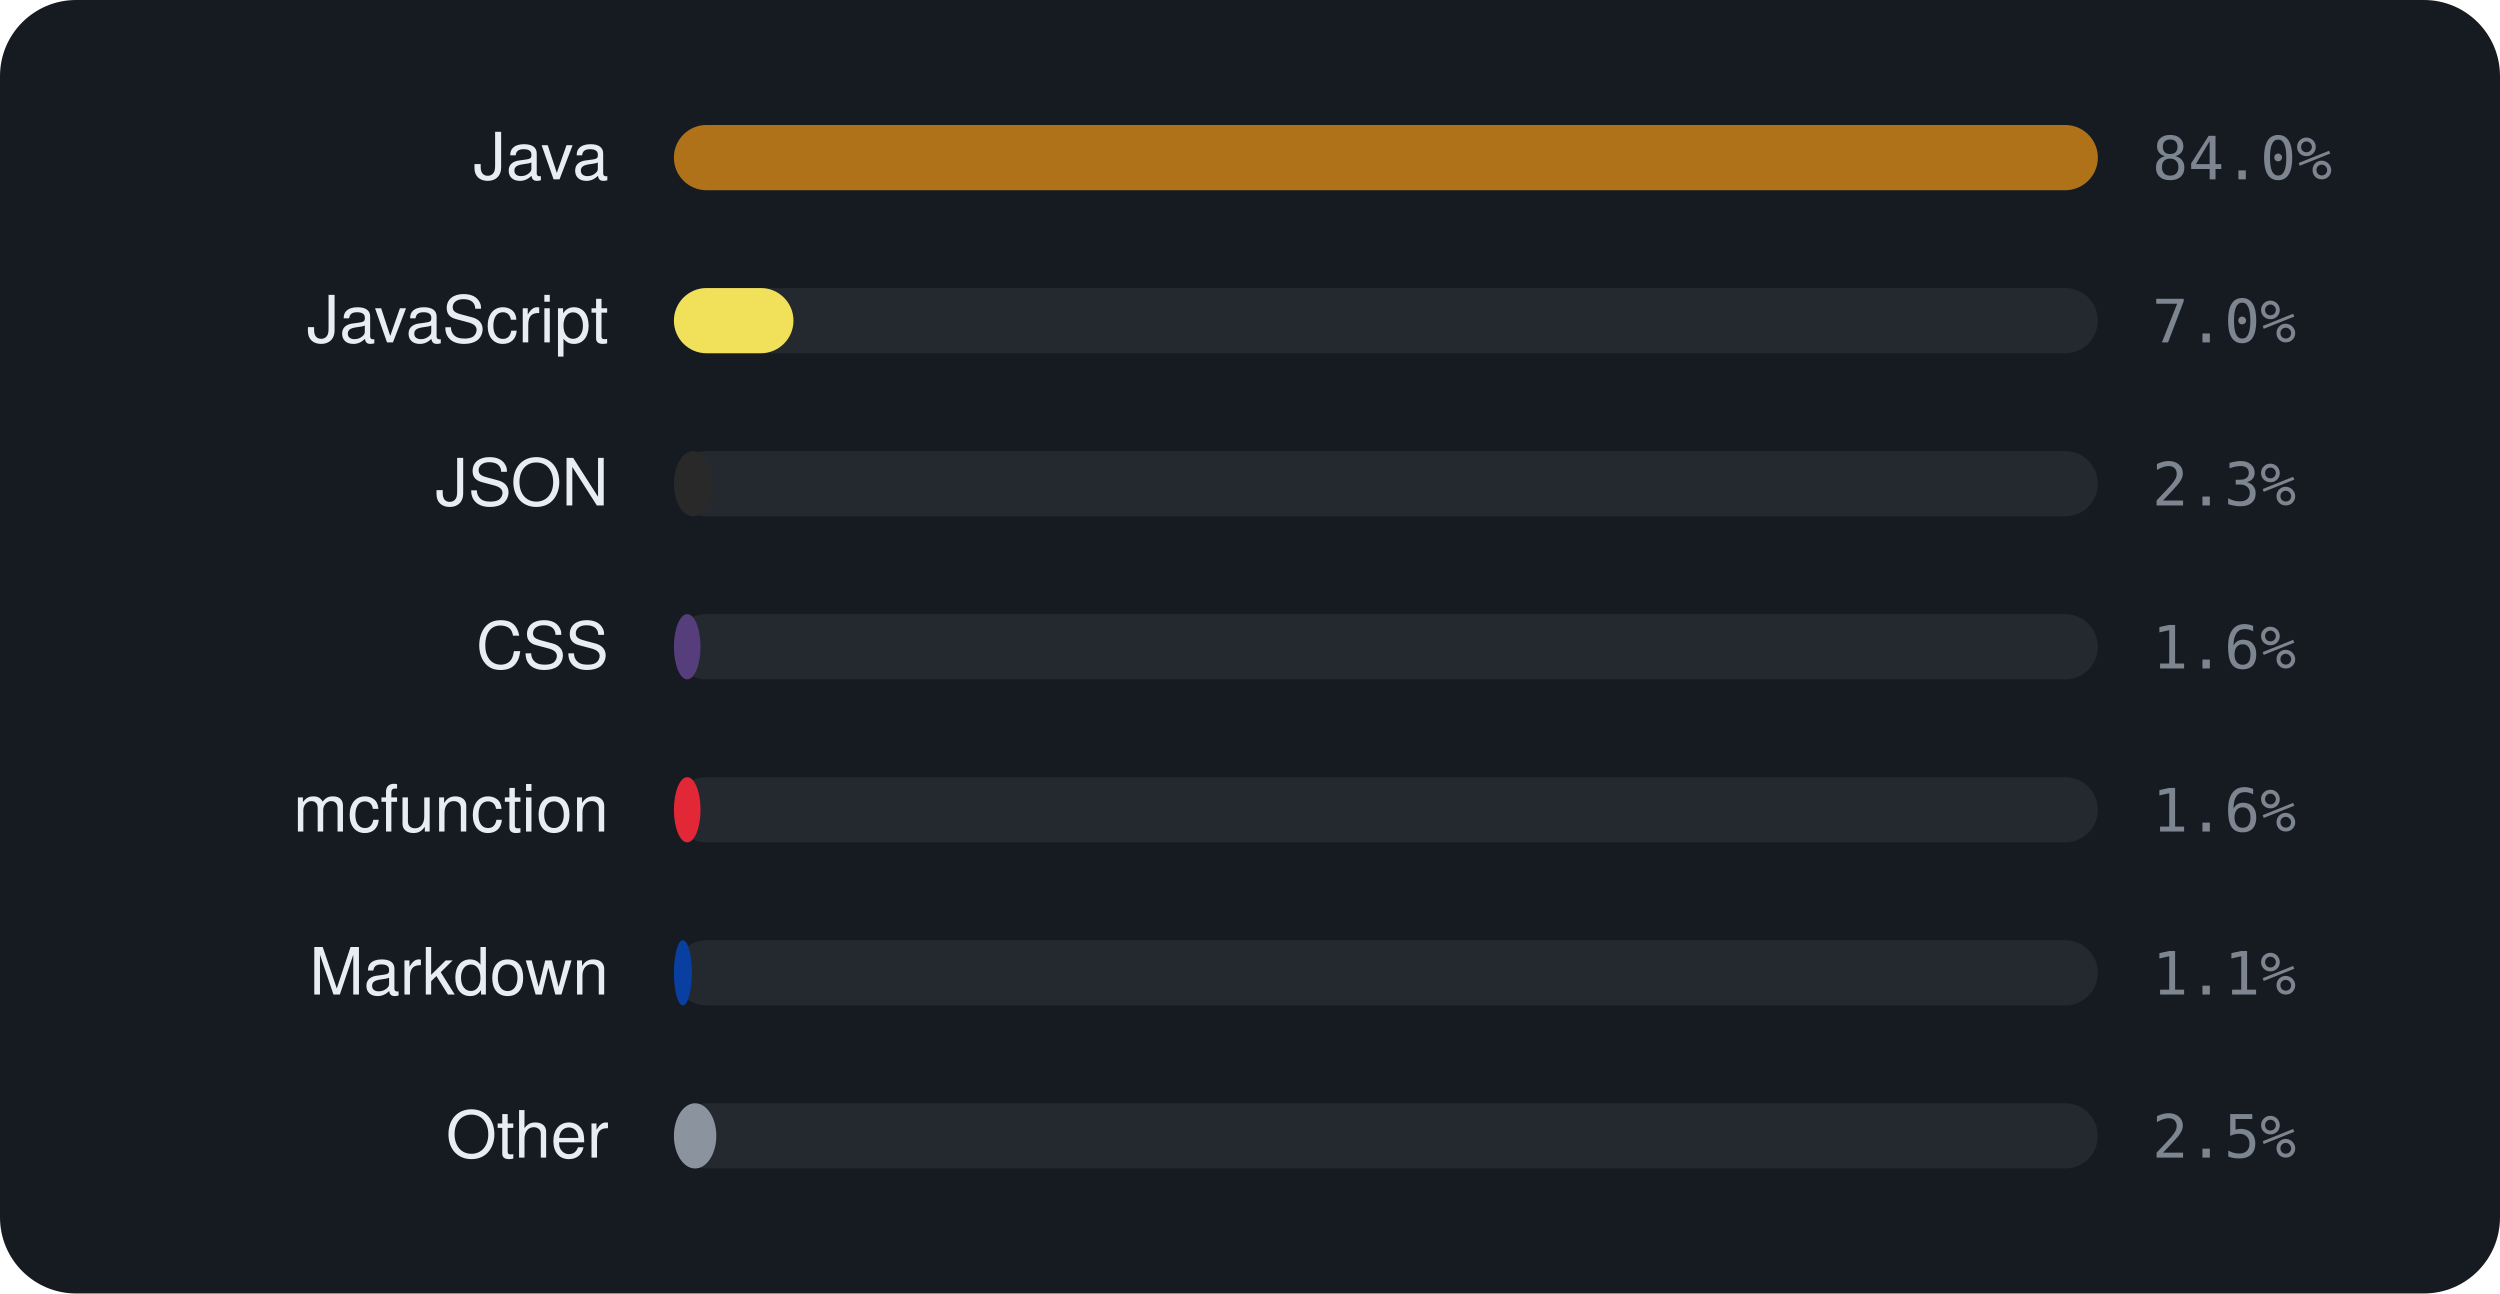
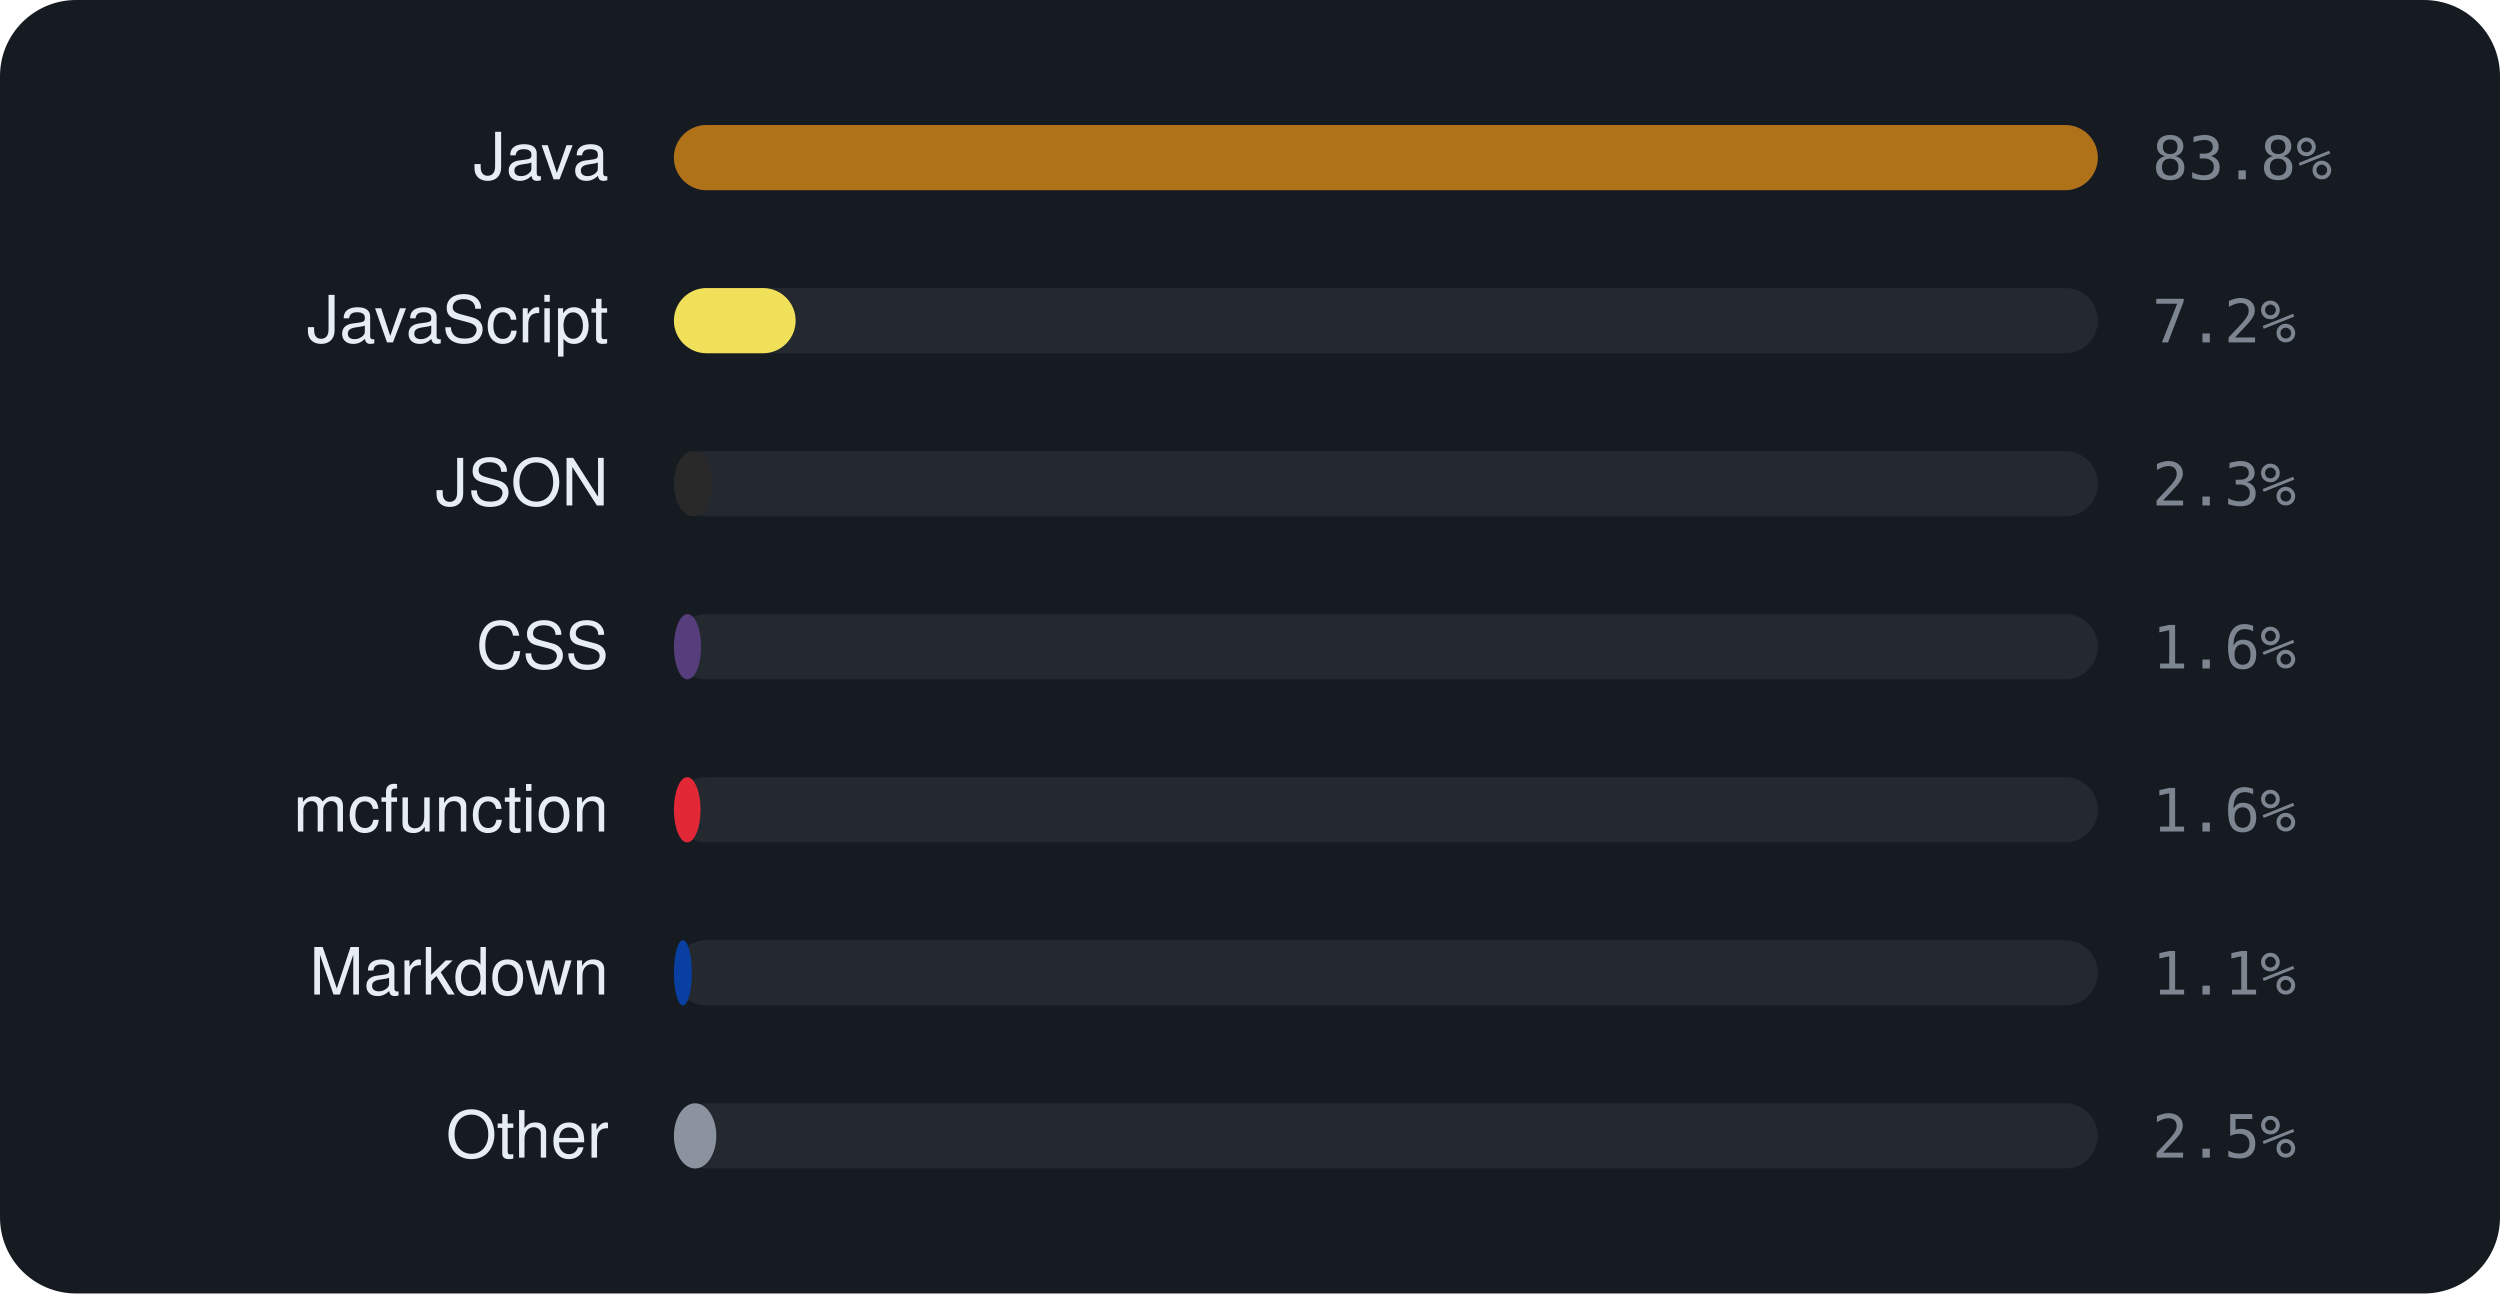
<svg xmlns="http://www.w3.org/2000/svg" viewBox="0 0 460 238" width="460" height="238" font-family="-apple-system,BlinkMacSystemFont,'Segoe UI',Helvetica,Arial,sans-serif">
  <rect width="460" height="238" rx="14" fill="#161b22" />
  <text x="112" y="33" text-anchor="end" font-size="12" fill="#e6edf3">Java</text>
  <rect x="124" y="23" width="262" height="12" rx="6" fill="rgba(255,255,255,0.06)" />
  <rect x="124" y="23" width="262.0" height="12" rx="6" fill="#b07219" />
-   <text x="396" y="33" font-size="11" font-family="monospace" fill="#7d8590">84.0%</text>
+   <text x="396" y="33" font-size="11" font-family="monospace" fill="#7d8590">83.8%</text>
  <text x="112" y="63" text-anchor="end" font-size="12" fill="#e6edf3">JavaScript</text>
  <rect x="124" y="53" width="262" height="12" rx="6" fill="rgba(255,255,255,0.06)" />
-   <rect x="124" y="53" width="22.0" height="12" rx="6" fill="#f1e05a" />
-   <text x="396" y="63" font-size="11" font-family="monospace" fill="#7d8590">7.0%</text>
+   <rect x="124" y="53" width="22.4" height="12" rx="6" fill="#f1e05a" />
+   <text x="396" y="63" font-size="11" font-family="monospace" fill="#7d8590">7.2%</text>
  <text x="112" y="93" text-anchor="end" font-size="12" fill="#e6edf3">JSON</text>
  <rect x="124" y="83" width="262" height="12" rx="6" fill="rgba(255,255,255,0.06)" />
  <rect x="124" y="83" width="7.1" height="12" rx="6" fill="#292929" />
  <text x="396" y="93" font-size="11" font-family="monospace" fill="#7d8590">2.3%</text>
  <text x="112" y="123" text-anchor="end" font-size="12" fill="#e6edf3">CSS</text>
  <rect x="124" y="113" width="262" height="12" rx="6" fill="rgba(255,255,255,0.06)" />
-   <rect x="124" y="113" width="4.9" height="12" rx="6" fill="#563d7c" />
+   <rect x="124" y="113" width="5.0" height="12" rx="6" fill="#563d7c" />
  <text x="396" y="123" font-size="11" font-family="monospace" fill="#7d8590">1.6%</text>
  <text x="112" y="153" text-anchor="end" font-size="12" fill="#e6edf3">mcfunction</text>
  <rect x="124" y="143" width="262" height="12" rx="6" fill="rgba(255,255,255,0.06)" />
  <rect x="124" y="143" width="4.9" height="12" rx="6" fill="#E22837" />
  <text x="396" y="153" font-size="11" font-family="monospace" fill="#7d8590">1.6%</text>
  <text x="112" y="183" text-anchor="end" font-size="12" fill="#e6edf3">Markdown</text>
  <rect x="124" y="173" width="262" height="12" rx="6" fill="rgba(255,255,255,0.06)" />
  <rect x="124" y="173" width="3.3" height="12" rx="6" fill="#083fa1" />
  <text x="396" y="183" font-size="11" font-family="monospace" fill="#7d8590">1.1%</text>
  <text x="112" y="213" text-anchor="end" font-size="12" fill="#e6edf3">Other</text>
  <rect x="124" y="203" width="262" height="12" rx="6" fill="rgba(255,255,255,0.06)" />
  <rect x="124" y="203" width="7.8" height="12" rx="6" fill="#8b949e" />
  <text x="396" y="213" font-size="11" font-family="monospace" fill="#7d8590">2.5%</text>
</svg>
